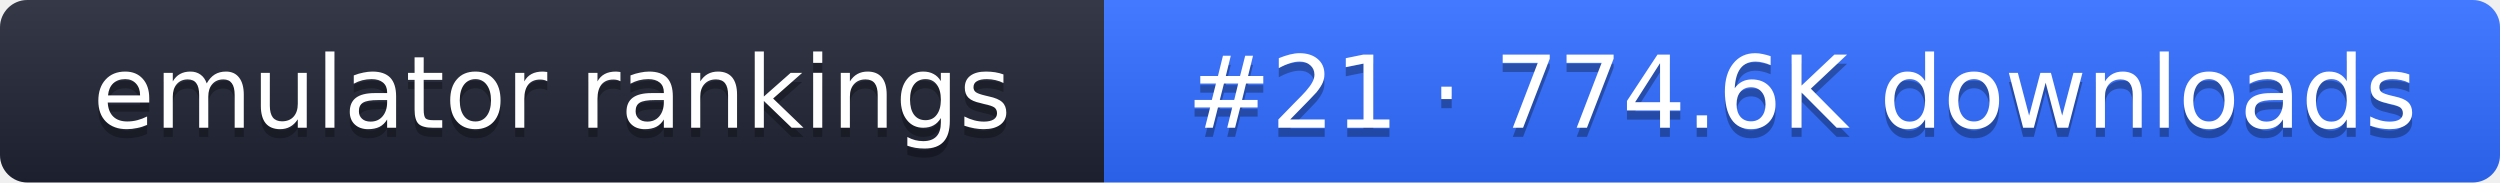
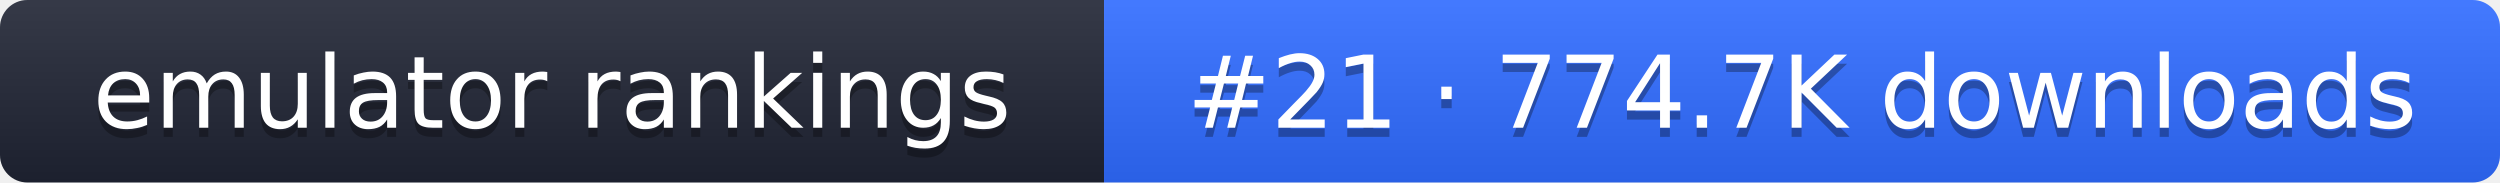
- <svg xmlns="http://www.w3.org/2000/svg" width="274" height="20" role="img" aria-label="emulator rankings: #21 · 774.6K downloads">
+ <svg xmlns="http://www.w3.org/2000/svg" width="274" height="20" role="img" aria-label="emulator rankings: #21 · 774.7K downloads">
  <linearGradient id="g" x2="0" y2="100%">
    <stop offset="0" stop-color="#fff" stop-opacity=".1" />
    <stop offset="1" stop-opacity=".1" />
  </linearGradient>
  <clipPath id="r">
    <rect width="274" height="20" rx="3" fill="#fff" />
  </clipPath>
  <g clip-path="url(#r)">
    <rect width="121" height="20" fill="#1f2433" />
    <rect x="121" width="153" height="20" fill="#2f6bff" />
    <rect width="274" height="20" fill="url(#g)" />
  </g>
  <g fill="#fff" text-anchor="middle" font-family="Verdana,DejaVu Sans,sans-serif" font-size="11">
    <text x="60.5" y="15" fill="#010101" fill-opacity=".3">emulator rankings</text>
    <text x="60.5" y="14">emulator rankings</text>
-     <text x="197.5" y="15" fill="#010101" fill-opacity=".3">#21 · 774.6K downloads</text>
-     <text x="197.5" y="14">#21 · 774.6K downloads</text>
+     <text x="197.5" y="15" fill="#010101" fill-opacity=".3">#21 · 774.7K downloads</text>
+     <text x="197.5" y="14">#21 · 774.7K downloads</text>
  </g>
</svg>
